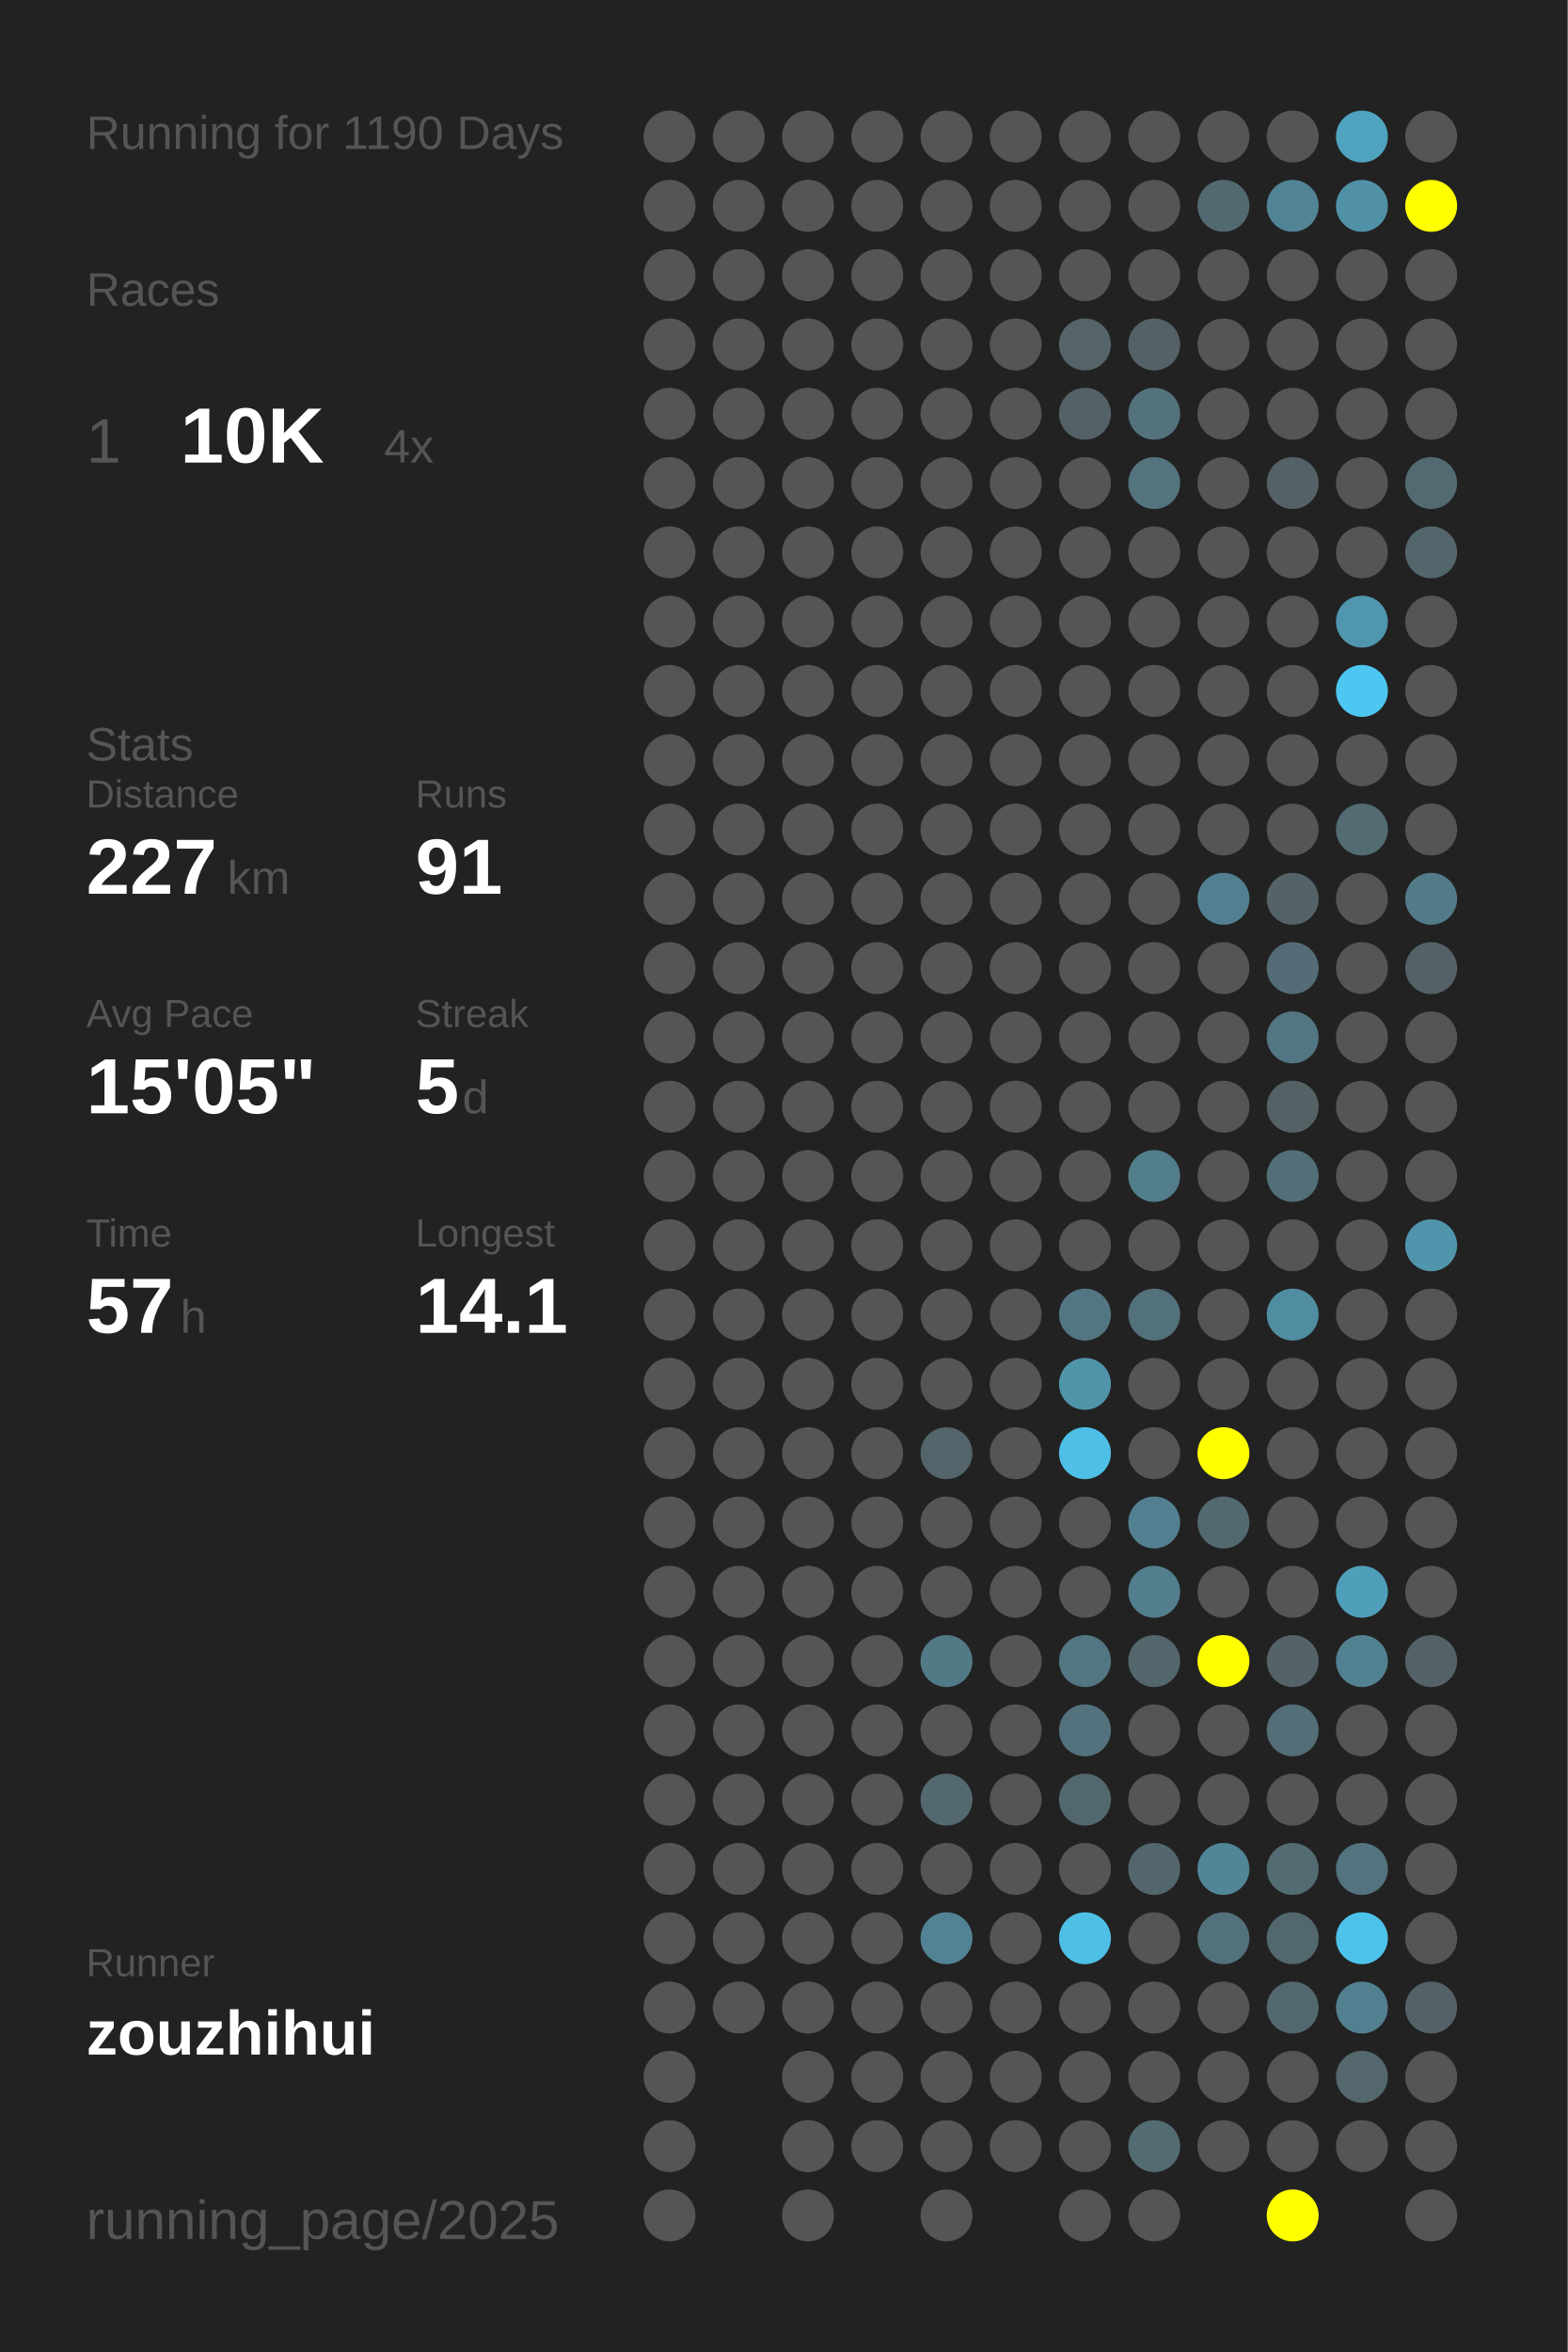
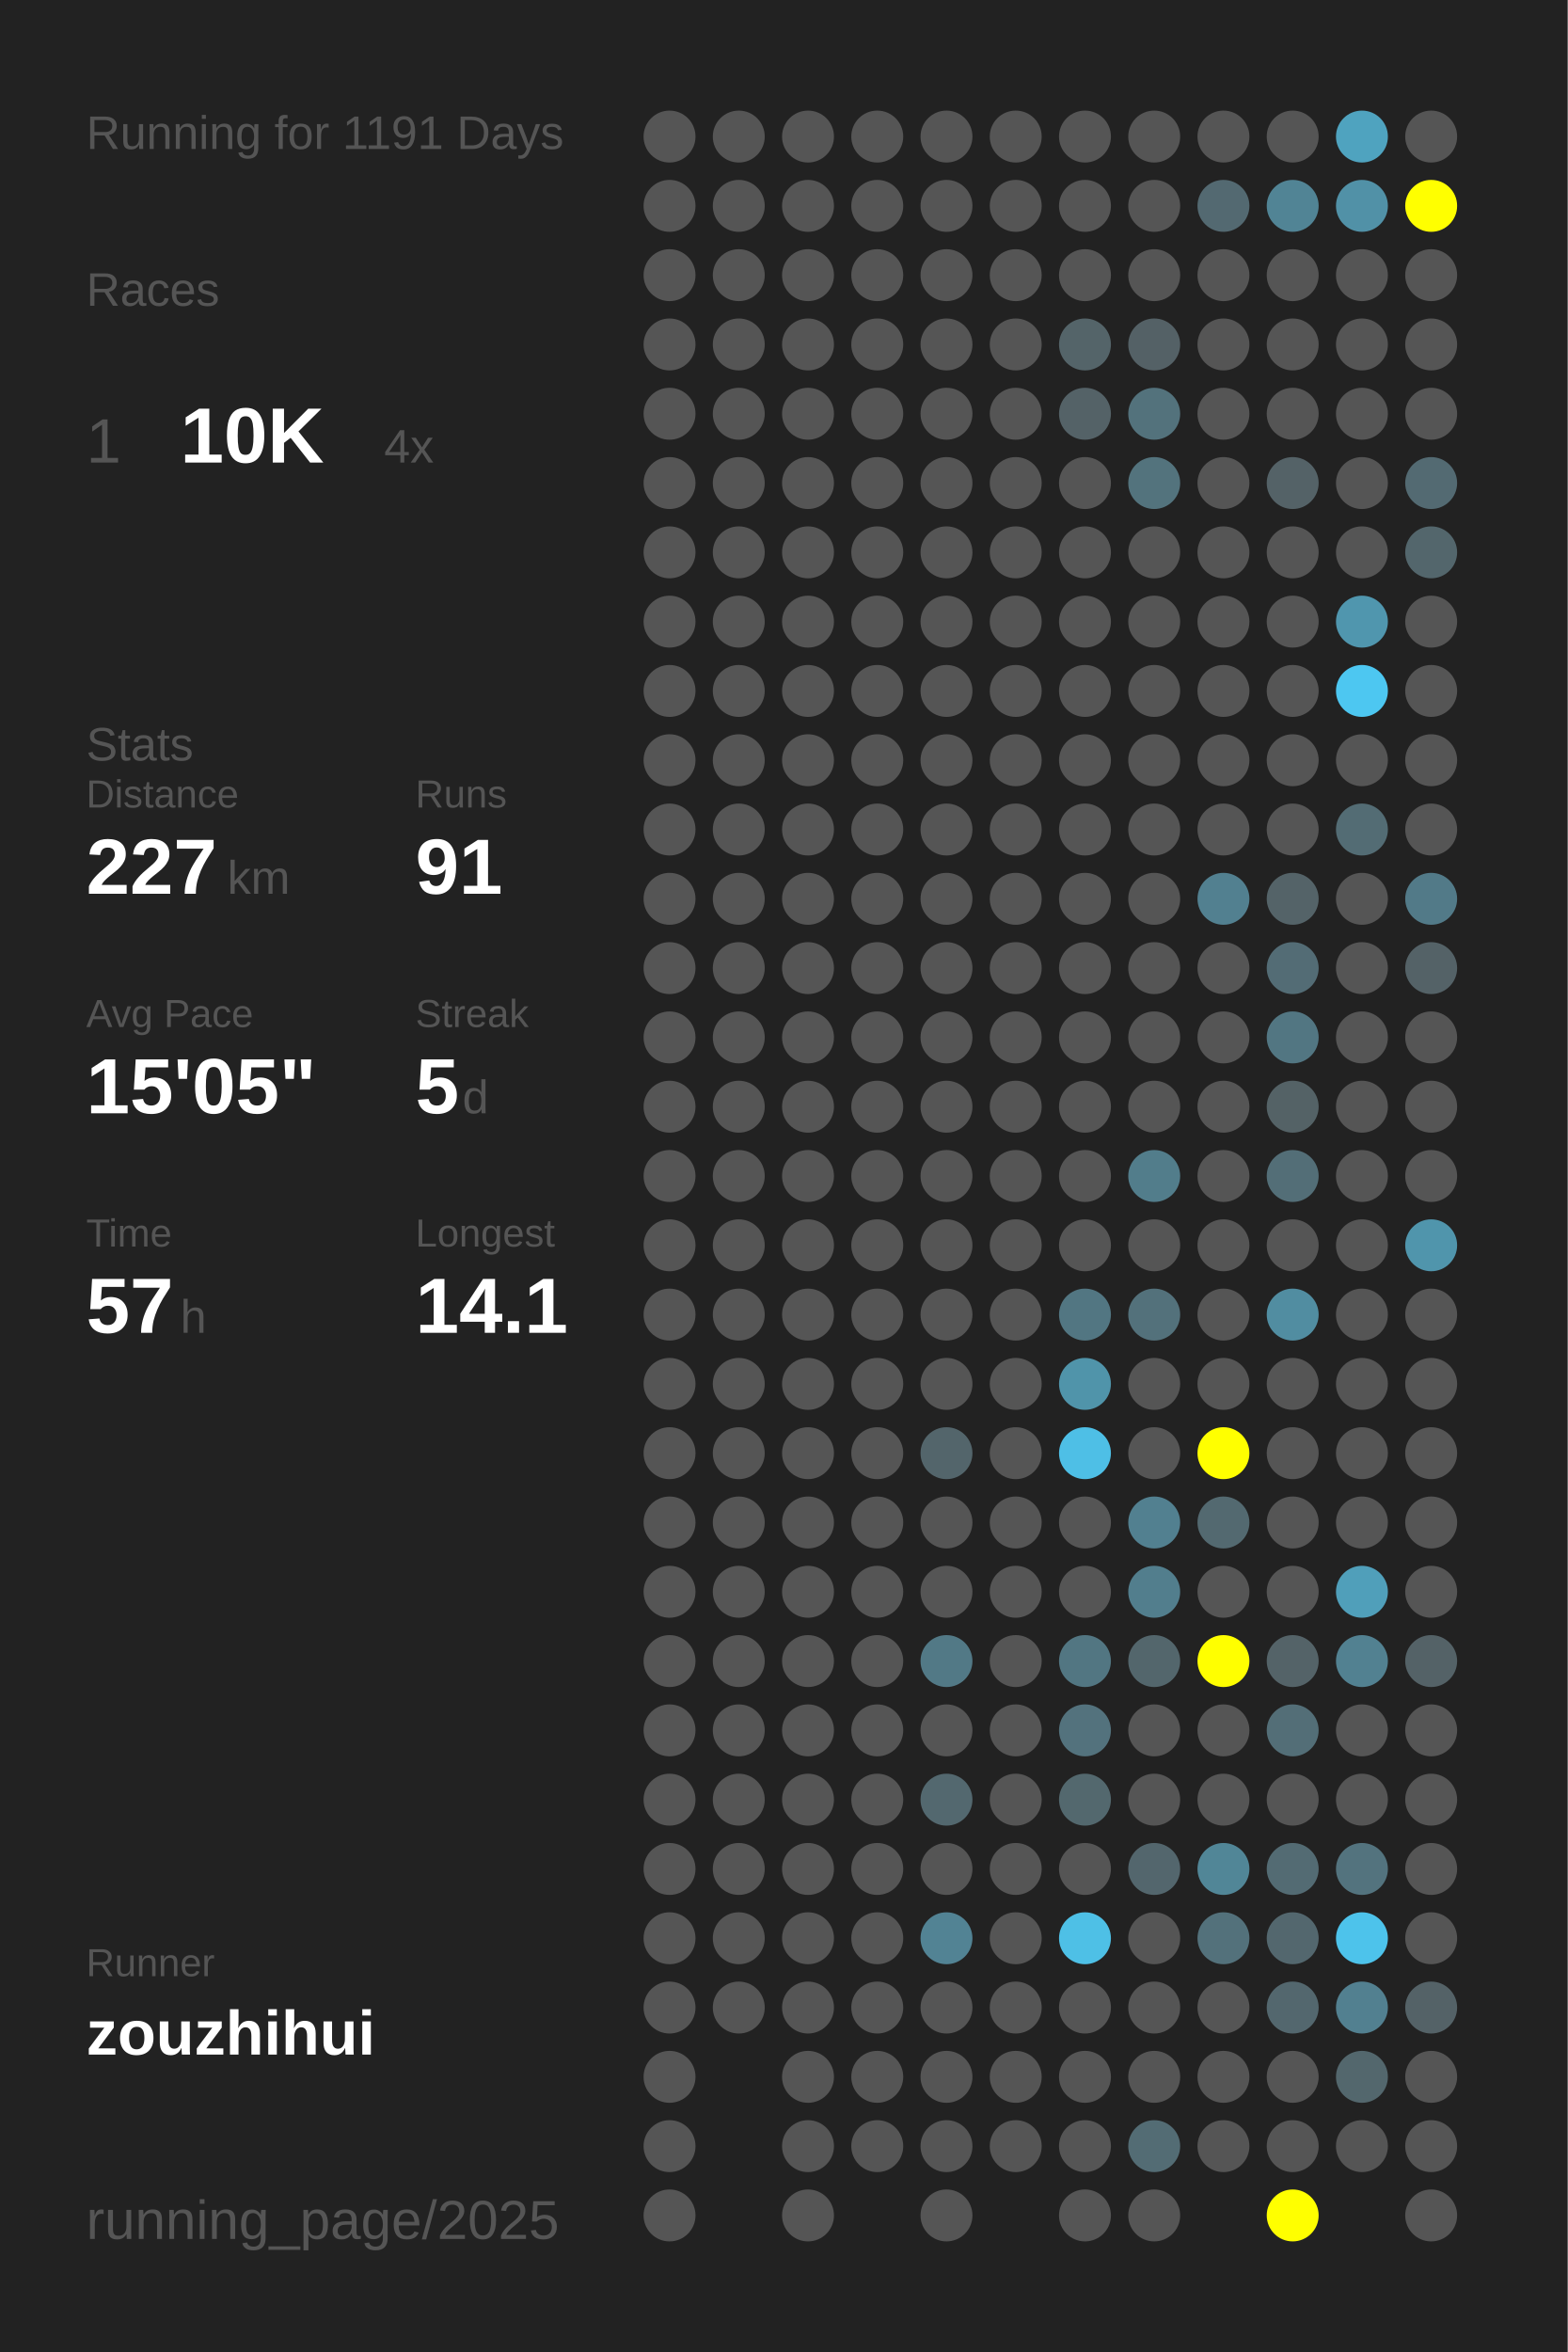
<svg xmlns="http://www.w3.org/2000/svg" baseProfile="full" height="300mm" version="1.1" viewBox="0,0,200,300" width="200mm">
  <defs />
  <rect fill="#222222" height="300" width="200" x="0" y="0" />
-   <text fill="#555555" style="font-size:6px; font-family:Arial;" x="11" y="19">Running for 1190 Days</text>
+   <text fill="#555555" style="font-size:6px; font-family:Arial;" x="11" y="19">Running for 1191 Days</text>
  <text fill="#555555" style="font-size:6px; font-family:Arial;" x="11" y="39">Races</text>
  <text fill="#555555" style="font-size:8px; font-family:Arial;" x="11" y="59">1</text>
  <text fill="#FFFFFF" style="font-size:10px; font-family:Arial; font-weight:bold;" x="23" y="59">10K</text>
  <text fill="#555555" style="font-size:6px; font-family:Arial;" x="49" y="59">4x</text>
  <text fill="#555555" style="font-size:6px; font-family:Arial;" x="11" y="97">Stats</text>
  <text fill="#555555" style="font-size:5px; font-family:Arial;" x="11" y="103">Distance</text>
  <text fill="#FFFFFF" style="font-size:10px; font-family:Arial; font-weight:bold;" x="11" y="114">227</text>
  <text fill="#555555" style="font-size:6px; font-family:Arial;" x="29" y="114">km</text>
  <text fill="#555555" style="font-size:5px; font-family:Arial;" x="53" y="103">Runs</text>
  <text fill="#FFFFFF" style="font-size:10px; font-family:Arial; font-weight:bold;" x="53" y="114">91</text>
  <text fill="#555555" style="font-size:5px; font-family:Arial;" x="11" y="131">Avg Pace</text>
  <text fill="#FFFFFF" style="font-size:10px; font-family:Arial; font-weight:bold;" x="11" y="142">15'05"</text>
  <text fill="#555555" style="font-size:5px; font-family:Arial;" x="53" y="131">Streak</text>
  <text fill="#FFFFFF" style="font-size:10px; font-family:Arial; font-weight:bold;" x="53" y="142">5</text>
  <text fill="#555555" style="font-size:6px; font-family:Arial;" x="59" y="142">d</text>
  <text fill="#555555" style="font-size:5px; font-family:Arial;" x="11" y="159">Time</text>
  <text fill="#FFFFFF" style="font-size:10px; font-family:Arial; font-weight:bold;" x="11" y="170">57</text>
  <text fill="#555555" style="font-size:6px; font-family:Arial;" x="23" y="170">h</text>
  <text fill="#555555" style="font-size:5px; font-family:Arial;" x="53" y="159">Longest</text>
  <text fill="#FFFFFF" style="font-size:10px; font-family:Arial; font-weight:bold;" x="53" y="170">14.1</text>
  <text fill="#555555" style="font-size:5px; font-family:Arial;" x="11" y="252.065">Runner</text>
  <text fill="#FFFFFF" style="font-size:8px; font-family:Arial; font-weight:bold;" x="11" y="262.065">zouzhihui</text>
  <text fill="#555555" style="font-size:7px; font-family:Arial;" x="11" y="285.581">running_page/2025</text>
  <circle cx="85.417" cy="17.419" fill="#555555" r="3.312" />
  <circle cx="85.417" cy="26.258" fill="#555555" r="3.312" />
  <circle cx="85.417" cy="35.097" fill="#555555" r="3.312" />
  <circle cx="85.417" cy="43.935" fill="#555555" r="3.312" />
  <circle cx="85.417" cy="52.774" fill="#555555" r="3.312" />
  <circle cx="85.417" cy="61.613" fill="#555555" r="3.312" />
  <circle cx="85.417" cy="70.452" fill="#555555" r="3.312" />
  <circle cx="85.417" cy="79.29" fill="#555555" r="3.312" />
  <circle cx="85.417" cy="88.129" fill="#555555" r="3.312" />
  <circle cx="85.417" cy="96.968" fill="#555555" r="3.312" />
  <circle cx="85.417" cy="105.806" fill="#555555" r="3.312" />
  <circle cx="85.417" cy="114.645" fill="#555555" r="3.312" />
  <circle cx="85.417" cy="123.484" fill="#555555" r="3.312" />
  <circle cx="85.417" cy="132.323" fill="#555555" r="3.312" />
  <circle cx="85.417" cy="141.161" fill="#555555" r="3.312" />
  <circle cx="85.417" cy="150" fill="#555555" r="3.312" />
  <circle cx="85.417" cy="158.839" fill="#555555" r="3.312" />
  <circle cx="85.417" cy="167.677" fill="#555555" r="3.312" />
  <circle cx="85.417" cy="176.516" fill="#555555" r="3.312" />
  <circle cx="85.417" cy="185.355" fill="#555555" r="3.312" />
  <circle cx="85.417" cy="194.194" fill="#555555" r="3.312" />
  <circle cx="85.417" cy="203.032" fill="#555555" r="3.312" />
  <circle cx="85.417" cy="211.871" fill="#555555" r="3.312" />
  <circle cx="85.417" cy="220.71" fill="#555555" r="3.312" />
  <circle cx="85.417" cy="229.548" fill="#555555" r="3.312" />
  <circle cx="85.417" cy="238.387" fill="#555555" r="3.312" />
  <circle cx="85.417" cy="247.226" fill="#555555" r="3.312" />
  <circle cx="85.417" cy="256.065" fill="#555555" r="3.312" />
  <circle cx="85.417" cy="264.903" fill="#555555" r="3.312" />
  <circle cx="85.417" cy="273.742" fill="#555555" r="3.312" />
  <circle cx="85.417" cy="282.581" fill="#555555" r="3.312" />
  <circle cx="94.25" cy="17.419" fill="#555555" r="3.312" />
  <circle cx="94.25" cy="26.258" fill="#555555" r="3.312" />
  <circle cx="94.25" cy="35.097" fill="#555555" r="3.312" />
  <circle cx="94.25" cy="43.935" fill="#555555" r="3.312" />
  <circle cx="94.25" cy="52.774" fill="#555555" r="3.312" />
  <circle cx="94.25" cy="61.613" fill="#555555" r="3.312" />
  <circle cx="94.25" cy="70.452" fill="#555555" r="3.312" />
  <circle cx="94.25" cy="79.29" fill="#555555" r="3.312" />
  <circle cx="94.25" cy="88.129" fill="#555555" r="3.312" />
  <circle cx="94.25" cy="96.968" fill="#555555" r="3.312" />
  <circle cx="94.25" cy="105.806" fill="#555555" r="3.312" />
  <circle cx="94.25" cy="114.645" fill="#555555" r="3.312" />
  <circle cx="94.25" cy="123.484" fill="#555555" r="3.312" />
  <circle cx="94.25" cy="132.323" fill="#555555" r="3.312" />
  <circle cx="94.25" cy="141.161" fill="#555555" r="3.312" />
  <circle cx="94.25" cy="150" fill="#555555" r="3.312" />
  <circle cx="94.25" cy="158.839" fill="#555555" r="3.312" />
  <circle cx="94.25" cy="167.677" fill="#555555" r="3.312" />
  <circle cx="94.25" cy="176.516" fill="#555555" r="3.312" />
  <circle cx="94.25" cy="185.355" fill="#555555" r="3.312" />
  <circle cx="94.25" cy="194.194" fill="#555555" r="3.312" />
  <circle cx="94.25" cy="203.032" fill="#555555" r="3.312" />
  <circle cx="94.25" cy="211.871" fill="#555555" r="3.312" />
  <circle cx="94.25" cy="220.71" fill="#555555" r="3.312" />
  <circle cx="94.25" cy="229.548" fill="#555555" r="3.312" />
  <circle cx="94.25" cy="238.387" fill="#555555" r="3.312" />
  <circle cx="94.25" cy="247.226" fill="#555555" r="3.312" />
  <circle cx="94.25" cy="256.065" fill="#555555" r="3.312" />
  <circle cx="103.083" cy="17.419" fill="#555555" r="3.312" />
  <circle cx="103.083" cy="26.258" fill="#555555" r="3.312" />
  <circle cx="103.083" cy="35.097" fill="#555555" r="3.312" />
  <circle cx="103.083" cy="43.935" fill="#555555" r="3.312" />
  <circle cx="103.083" cy="52.774" fill="#555555" r="3.312" />
  <circle cx="103.083" cy="61.613" fill="#555555" r="3.312" />
  <circle cx="103.083" cy="70.452" fill="#555555" r="3.312" />
  <circle cx="103.083" cy="79.29" fill="#555555" r="3.312" />
  <circle cx="103.083" cy="88.129" fill="#555555" r="3.312" />
  <circle cx="103.083" cy="96.968" fill="#555555" r="3.312" />
  <circle cx="103.083" cy="105.806" fill="#555555" r="3.312" />
  <circle cx="103.083" cy="114.645" fill="#555555" r="3.312" />
  <circle cx="103.083" cy="123.484" fill="#555555" r="3.312" />
  <circle cx="103.083" cy="132.323" fill="#555555" r="3.312" />
  <circle cx="103.083" cy="141.161" fill="#555555" r="3.312" />
  <circle cx="103.083" cy="150" fill="#555555" r="3.312" />
  <circle cx="103.083" cy="158.839" fill="#555555" r="3.312" />
  <circle cx="103.083" cy="167.677" fill="#555555" r="3.312" />
  <circle cx="103.083" cy="176.516" fill="#555555" r="3.312" />
  <circle cx="103.083" cy="185.355" fill="#555555" r="3.312" />
  <circle cx="103.083" cy="194.194" fill="#555555" r="3.312" />
  <circle cx="103.083" cy="203.032" fill="#555555" r="3.312" />
  <circle cx="103.083" cy="211.871" fill="#555555" r="3.312" />
  <circle cx="103.083" cy="220.71" fill="#555555" r="3.312" />
  <circle cx="103.083" cy="229.548" fill="#555555" r="3.312" />
  <circle cx="103.083" cy="238.387" fill="#555555" r="3.312" />
  <circle cx="103.083" cy="247.226" fill="#555555" r="3.312" />
  <circle cx="103.083" cy="256.065" fill="#555555" r="3.312" />
  <circle cx="103.083" cy="264.903" fill="#555555" r="3.312" />
  <circle cx="103.083" cy="273.742" fill="#555555" r="3.312" />
  <circle cx="103.083" cy="282.581" fill="#555555" r="3.312" />
  <circle cx="111.917" cy="17.419" fill="#555555" r="3.312" />
  <circle cx="111.917" cy="26.258" fill="#555555" r="3.312" />
  <circle cx="111.917" cy="35.097" fill="#555555" r="3.312" />
  <circle cx="111.917" cy="43.935" fill="#555555" r="3.312" />
  <circle cx="111.917" cy="52.774" fill="#555555" r="3.312" />
  <circle cx="111.917" cy="61.613" fill="#555555" r="3.312" />
  <circle cx="111.917" cy="70.452" fill="#555555" r="3.312" />
  <circle cx="111.917" cy="79.29" fill="#555555" r="3.312" />
  <circle cx="111.917" cy="88.129" fill="#555555" r="3.312" />
  <circle cx="111.917" cy="96.968" fill="#555555" r="3.312" />
  <circle cx="111.917" cy="105.806" fill="#555555" r="3.312" />
  <circle cx="111.917" cy="114.645" fill="#555555" r="3.312" />
  <circle cx="111.917" cy="123.484" fill="#555555" r="3.312" />
  <circle cx="111.917" cy="132.323" fill="#555555" r="3.312" />
  <circle cx="111.917" cy="141.161" fill="#555555" r="3.312" />
  <circle cx="111.917" cy="150" fill="#555555" r="3.312" />
  <circle cx="111.917" cy="158.839" fill="#555555" r="3.312" />
  <circle cx="111.917" cy="167.677" fill="#555555" r="3.312" />
  <circle cx="111.917" cy="176.516" fill="#555555" r="3.312" />
  <circle cx="111.917" cy="185.355" fill="#555555" r="3.312" />
  <circle cx="111.917" cy="194.194" fill="#555555" r="3.312" />
  <circle cx="111.917" cy="203.032" fill="#555555" r="3.312" />
  <circle cx="111.917" cy="211.871" fill="#555555" r="3.312" />
  <circle cx="111.917" cy="220.71" fill="#555555" r="3.312" />
  <circle cx="111.917" cy="229.548" fill="#555555" r="3.312" />
  <circle cx="111.917" cy="238.387" fill="#555555" r="3.312" />
  <circle cx="111.917" cy="247.226" fill="#555555" r="3.312" />
  <circle cx="111.917" cy="256.065" fill="#555555" r="3.312" />
  <circle cx="111.917" cy="264.903" fill="#555555" r="3.312" />
  <circle cx="111.917" cy="273.742" fill="#555555" r="3.312" />
  <circle cx="120.75" cy="17.419" fill="#555555" r="3.312" />
  <circle cx="120.75" cy="26.258" fill="#555555" r="3.312" />
  <circle cx="120.75" cy="35.097" fill="#555555" r="3.312" />
  <circle cx="120.75" cy="43.935" fill="#555555" r="3.312" />
  <circle cx="120.75" cy="52.774" fill="#555555" r="3.312" />
  <circle cx="120.75" cy="61.613" fill="#555555" r="3.312" />
  <circle cx="120.75" cy="70.452" fill="#555555" r="3.312" />
  <circle cx="120.75" cy="79.29" fill="#555555" r="3.312" />
  <circle cx="120.75" cy="88.129" fill="#555555" r="3.312" />
  <circle cx="120.75" cy="96.968" fill="#555555" r="3.312" />
  <circle cx="120.75" cy="105.806" fill="#555555" r="3.312" />
  <circle cx="120.75" cy="114.645" fill="#555555" r="3.312" />
  <circle cx="120.75" cy="123.484" fill="#555555" r="3.312" />
  <circle cx="120.75" cy="132.323" fill="#555555" r="3.312" />
  <circle cx="120.75" cy="141.161" fill="#555555" r="3.312" />
  <circle cx="120.75" cy="150" fill="#555555" r="3.312" />
  <circle cx="120.75" cy="158.839" fill="#555555" r="3.312" />
  <circle cx="120.75" cy="167.677" fill="#555555" r="3.312" />
  <circle cx="120.75" cy="176.516" fill="#555555" r="3.312" />
  <circle cx="120.75" cy="185.355" fill="#53656b" r="3.312" />
  <circle cx="120.75" cy="194.194" fill="#555555" r="3.312" />
  <circle cx="120.75" cy="203.032" fill="#555555" r="3.312" />
  <circle cx="120.75" cy="211.871" fill="#527986" r="3.312" />
  <circle cx="120.75" cy="220.71" fill="#555555" r="3.312" />
  <circle cx="120.75" cy="229.548" fill="#53686f" r="3.312" />
  <circle cx="120.75" cy="238.387" fill="#555555" r="3.312" />
  <circle cx="120.75" cy="247.226" fill="#528394" r="3.312" />
  <circle cx="120.75" cy="256.065" fill="#555555" r="3.312" />
  <circle cx="120.75" cy="264.903" fill="#555555" r="3.312" />
  <circle cx="120.75" cy="273.742" fill="#555555" r="3.312" />
  <circle cx="120.75" cy="282.581" fill="#555555" r="3.312" />
  <circle cx="129.583" cy="17.419" fill="#555555" r="3.312" />
  <circle cx="129.583" cy="26.258" fill="#555555" r="3.312" />
  <circle cx="129.583" cy="35.097" fill="#555555" r="3.312" />
  <circle cx="129.583" cy="43.935" fill="#555555" r="3.312" />
  <circle cx="129.583" cy="52.774" fill="#555555" r="3.312" />
  <circle cx="129.583" cy="61.613" fill="#555555" r="3.312" />
  <circle cx="129.583" cy="70.452" fill="#555555" r="3.312" />
  <circle cx="129.583" cy="79.29" fill="#555555" r="3.312" />
  <circle cx="129.583" cy="88.129" fill="#555555" r="3.312" />
  <circle cx="129.583" cy="96.968" fill="#555555" r="3.312" />
  <circle cx="129.583" cy="105.806" fill="#555555" r="3.312" />
  <circle cx="129.583" cy="114.645" fill="#555555" r="3.312" />
  <circle cx="129.583" cy="123.484" fill="#555555" r="3.312" />
  <circle cx="129.583" cy="132.323" fill="#555555" r="3.312" />
  <circle cx="129.583" cy="141.161" fill="#555555" r="3.312" />
  <circle cx="129.583" cy="150" fill="#555555" r="3.312" />
  <circle cx="129.583" cy="158.839" fill="#555555" r="3.312" />
  <circle cx="129.583" cy="167.677" fill="#555555" r="3.312" />
  <circle cx="129.583" cy="176.516" fill="#555555" r="3.312" />
  <circle cx="129.583" cy="185.355" fill="#555555" r="3.312" />
  <circle cx="129.583" cy="194.194" fill="#555555" r="3.312" />
  <circle cx="129.583" cy="203.032" fill="#555555" r="3.312" />
  <circle cx="129.583" cy="211.871" fill="#555555" r="3.312" />
  <circle cx="129.583" cy="220.71" fill="#555555" r="3.312" />
  <circle cx="129.583" cy="229.548" fill="#555555" r="3.312" />
  <circle cx="129.583" cy="238.387" fill="#555555" r="3.312" />
  <circle cx="129.583" cy="247.226" fill="#555555" r="3.312" />
  <circle cx="129.583" cy="256.065" fill="#555555" r="3.312" />
  <circle cx="129.583" cy="264.903" fill="#555555" r="3.312" />
  <circle cx="129.583" cy="273.742" fill="#555555" r="3.312" />
  <circle cx="138.417" cy="17.419" fill="#555555" r="3.312" />
  <circle cx="138.417" cy="26.258" fill="#555555" r="3.312" />
  <circle cx="138.417" cy="35.097" fill="#555555" r="3.312" />
  <circle cx="138.417" cy="43.935" fill="#546469" r="3.312" />
  <circle cx="138.417" cy="52.774" fill="#546267" r="3.312" />
  <circle cx="138.417" cy="61.613" fill="#555555" r="3.312" />
  <circle cx="138.417" cy="70.452" fill="#555555" r="3.312" />
  <circle cx="138.417" cy="79.29" fill="#555555" r="3.312" />
  <circle cx="138.417" cy="88.129" fill="#555555" r="3.312" />
  <circle cx="138.417" cy="96.968" fill="#555555" r="3.312" />
  <circle cx="138.417" cy="105.806" fill="#555555" r="3.312" />
  <circle cx="138.417" cy="114.645" fill="#555555" r="3.312" />
  <circle cx="138.417" cy="123.484" fill="#555555" r="3.312" />
  <circle cx="138.417" cy="132.323" fill="#555555" r="3.312" />
  <circle cx="138.417" cy="141.161" fill="#555555" r="3.312" />
  <circle cx="138.417" cy="150" fill="#555555" r="3.312" />
  <circle cx="138.417" cy="158.839" fill="#555555" r="3.312" />
  <circle cx="138.417" cy="167.677" fill="#527682" r="3.312" />
  <circle cx="138.417" cy="176.516" fill="#5094aa" r="3.312" />
  <circle cx="138.417" cy="185.355" fill="#4ebfe6" r="3.312" />
  <circle cx="138.417" cy="194.194" fill="#555555" r="3.312" />
  <circle cx="138.417" cy="203.032" fill="#555555" r="3.312" />
  <circle cx="138.417" cy="211.871" fill="#527682" r="3.312" />
  <circle cx="138.417" cy="220.71" fill="#53727d" r="3.312" />
  <circle cx="138.417" cy="229.548" fill="#53686e" r="3.312" />
  <circle cx="138.417" cy="238.387" fill="#555555" r="3.312" />
  <circle cx="138.417" cy="247.226" fill="#4ec0e6" r="3.312" />
  <circle cx="138.417" cy="256.065" fill="#555555" r="3.312" />
  <circle cx="138.417" cy="264.903" fill="#555555" r="3.312" />
  <circle cx="138.417" cy="273.742" fill="#555555" r="3.312" />
  <circle cx="138.417" cy="282.581" fill="#555555" r="3.312" />
  <circle cx="147.25" cy="17.419" fill="#555555" r="3.312" />
  <circle cx="147.25" cy="26.258" fill="#555555" r="3.312" />
  <circle cx="147.25" cy="35.097" fill="#555555" r="3.312" />
  <circle cx="147.25" cy="43.935" fill="#546166" r="3.312" />
  <circle cx="147.25" cy="52.774" fill="#53727c" r="3.312" />
  <circle cx="147.25" cy="61.613" fill="#53737d" r="3.312" />
  <circle cx="147.25" cy="70.452" fill="#555555" r="3.312" />
  <circle cx="147.25" cy="79.29" fill="#555555" r="3.312" />
  <circle cx="147.25" cy="88.129" fill="#555555" r="3.312" />
  <circle cx="147.25" cy="96.968" fill="#555555" r="3.312" />
  <circle cx="147.25" cy="105.806" fill="#555555" r="3.312" />
  <circle cx="147.25" cy="114.645" fill="#555555" r="3.312" />
  <circle cx="147.25" cy="123.484" fill="#555555" r="3.312" />
  <circle cx="147.25" cy="132.323" fill="#555555" r="3.312" />
  <circle cx="147.25" cy="141.161" fill="#555555" r="3.312" />
  <circle cx="147.25" cy="150" fill="#527d8b" r="3.312" />
  <circle cx="147.25" cy="158.839" fill="#555555" r="3.312" />
  <circle cx="147.25" cy="167.677" fill="#53717b" r="3.312" />
  <circle cx="147.25" cy="176.516" fill="#555555" r="3.312" />
  <circle cx="147.25" cy="185.355" fill="#555555" r="3.312" />
  <circle cx="147.25" cy="194.194" fill="#528090" r="3.312" />
  <circle cx="147.25" cy="203.032" fill="#527e8d" r="3.312" />
  <circle cx="147.25" cy="211.871" fill="#53666c" r="3.312" />
  <circle cx="147.25" cy="220.71" fill="#555555" r="3.312" />
  <circle cx="147.25" cy="229.548" fill="#555555" r="3.312" />
  <circle cx="147.25" cy="238.387" fill="#53666d" r="3.312" />
  <circle cx="147.25" cy="247.226" fill="#555555" r="3.312" />
  <circle cx="147.25" cy="256.065" fill="#555555" r="3.312" />
  <circle cx="147.25" cy="264.903" fill="#555555" r="3.312" />
  <circle cx="147.25" cy="273.742" fill="#536c74" r="3.312" />
  <circle cx="147.25" cy="282.581" fill="#555555" r="3.312" />
  <circle cx="156.083" cy="17.419" fill="#555555" r="3.312" />
  <circle cx="156.083" cy="26.258" fill="#536971" r="3.312" />
  <circle cx="156.083" cy="35.097" fill="#555555" r="3.312" />
  <circle cx="156.083" cy="43.935" fill="#555555" r="3.312" />
  <circle cx="156.083" cy="52.774" fill="#555555" r="3.312" />
  <circle cx="156.083" cy="61.613" fill="#555555" r="3.312" />
  <circle cx="156.083" cy="70.452" fill="#555555" r="3.312" />
  <circle cx="156.083" cy="79.29" fill="#555555" r="3.312" />
  <circle cx="156.083" cy="88.129" fill="#555555" r="3.312" />
  <circle cx="156.083" cy="96.968" fill="#555555" r="3.312" />
  <circle cx="156.083" cy="105.806" fill="#555555" r="3.312" />
  <circle cx="156.083" cy="114.645" fill="#528090" r="3.312" />
  <circle cx="156.083" cy="123.484" fill="#555555" r="3.312" />
  <circle cx="156.083" cy="132.323" fill="#555555" r="3.312" />
  <circle cx="156.083" cy="141.161" fill="#555555" r="3.312" />
  <circle cx="156.083" cy="150" fill="#555555" r="3.312" />
  <circle cx="156.083" cy="158.839" fill="#555555" r="3.312" />
  <circle cx="156.083" cy="167.677" fill="#555555" r="3.312" />
  <circle cx="156.083" cy="176.516" fill="#555555" r="3.312" />
  <circle cx="156.083" cy="185.355" fill="#FFFF00" r="3.312" />
  <circle cx="156.083" cy="194.194" fill="#536970" r="3.312" />
  <circle cx="156.083" cy="203.032" fill="#555555" r="3.312" />
  <circle cx="156.083" cy="211.871" fill="#FFFF00" r="3.312" />
  <circle cx="156.083" cy="220.71" fill="#555555" r="3.312" />
  <circle cx="156.083" cy="229.548" fill="#555555" r="3.312" />
  <circle cx="156.083" cy="238.387" fill="#518697" r="3.312" />
  <circle cx="156.083" cy="247.226" fill="#53717b" r="3.312" />
  <circle cx="156.083" cy="256.065" fill="#555555" r="3.312" />
  <circle cx="156.083" cy="264.903" fill="#555555" r="3.312" />
  <circle cx="156.083" cy="273.742" fill="#555555" r="3.312" />
  <circle cx="164.917" cy="17.419" fill="#555555" r="3.312" />
  <circle cx="164.917" cy="26.258" fill="#518495" r="3.312" />
  <circle cx="164.917" cy="35.097" fill="#555555" r="3.312" />
  <circle cx="164.917" cy="43.935" fill="#555555" r="3.312" />
  <circle cx="164.917" cy="52.774" fill="#555555" r="3.312" />
  <circle cx="164.917" cy="61.613" fill="#546267" r="3.312" />
  <circle cx="164.917" cy="70.452" fill="#555555" r="3.312" />
  <circle cx="164.917" cy="79.29" fill="#555555" r="3.312" />
  <circle cx="164.917" cy="88.129" fill="#555555" r="3.312" />
  <circle cx="164.917" cy="96.968" fill="#555555" r="3.312" />
  <circle cx="164.917" cy="105.806" fill="#555555" r="3.312" />
  <circle cx="164.917" cy="114.645" fill="#546368" r="3.312" />
  <circle cx="164.917" cy="123.484" fill="#536c75" r="3.312" />
  <circle cx="164.917" cy="132.323" fill="#527682" r="3.312" />
  <circle cx="164.917" cy="141.161" fill="#546266" r="3.312" />
  <circle cx="164.917" cy="150" fill="#536e77" r="3.312" />
  <circle cx="164.917" cy="158.839" fill="#555555" r="3.312" />
  <circle cx="164.917" cy="167.677" fill="#518da1" r="3.312" />
  <circle cx="164.917" cy="176.516" fill="#555555" r="3.312" />
  <circle cx="164.917" cy="185.355" fill="#555555" r="3.312" />
  <circle cx="164.917" cy="194.194" fill="#555555" r="3.312" />
  <circle cx="164.917" cy="203.032" fill="#555555" r="3.312" />
  <circle cx="164.917" cy="211.871" fill="#546368" r="3.312" />
  <circle cx="164.917" cy="220.71" fill="#536e77" r="3.312" />
  <circle cx="164.917" cy="229.548" fill="#555555" r="3.312" />
  <circle cx="164.917" cy="238.387" fill="#536b73" r="3.312" />
  <circle cx="164.917" cy="247.226" fill="#53676e" r="3.312" />
  <circle cx="164.917" cy="256.065" fill="#53676e" r="3.312" />
  <circle cx="164.917" cy="264.903" fill="#555555" r="3.312" />
  <circle cx="164.917" cy="273.742" fill="#555555" r="3.312" />
  <circle cx="164.917" cy="282.581" fill="#FFFF00" r="3.312" />
  <circle cx="173.75" cy="17.419" fill="#4fa3bf" r="3.312" />
  <circle cx="173.75" cy="26.258" fill="#5191a7" r="3.312" />
  <circle cx="173.75" cy="35.097" fill="#555555" r="3.312" />
  <circle cx="173.75" cy="43.935" fill="#555555" r="3.312" />
  <circle cx="173.75" cy="52.774" fill="#555555" r="3.312" />
  <circle cx="173.75" cy="61.613" fill="#555555" r="3.312" />
  <circle cx="173.75" cy="70.452" fill="#555555" r="3.312" />
  <circle cx="173.75" cy="79.29" fill="#5096ae" r="3.312" />
  <circle cx="173.75" cy="88.129" fill="#4dc7f1" r="3.312" />
  <circle cx="173.75" cy="96.968" fill="#555555" r="3.312" />
  <circle cx="173.75" cy="105.806" fill="#536c74" r="3.312" />
  <circle cx="173.75" cy="114.645" fill="#555555" r="3.312" />
  <circle cx="173.75" cy="123.484" fill="#555555" r="3.312" />
  <circle cx="173.75" cy="132.323" fill="#555555" r="3.312" />
  <circle cx="173.75" cy="141.161" fill="#555555" r="3.312" />
  <circle cx="173.75" cy="150" fill="#555555" r="3.312" />
  <circle cx="173.75" cy="158.839" fill="#555555" r="3.312" />
  <circle cx="173.75" cy="167.677" fill="#555555" r="3.312" />
  <circle cx="173.75" cy="176.516" fill="#555555" r="3.312" />
  <circle cx="173.75" cy="185.355" fill="#555555" r="3.312" />
  <circle cx="173.75" cy="194.194" fill="#555555" r="3.312" />
  <circle cx="173.75" cy="203.032" fill="#509fba" r="3.312" />
  <circle cx="173.75" cy="211.871" fill="#528191" r="3.312" />
  <circle cx="173.75" cy="220.71" fill="#555555" r="3.312" />
  <circle cx="173.75" cy="229.548" fill="#555555" r="3.312" />
  <circle cx="173.75" cy="238.387" fill="#53737e" r="3.312" />
  <circle cx="173.75" cy="247.226" fill="#4dc3eb" r="3.312" />
  <circle cx="173.75" cy="256.065" fill="#528090" r="3.312" />
  <circle cx="173.75" cy="264.903" fill="#53676d" r="3.312" />
  <circle cx="173.75" cy="273.742" fill="#555555" r="3.312" />
  <circle cx="182.583" cy="17.419" fill="#555555" r="3.312" />
  <circle cx="182.583" cy="26.258" fill="#FFFF00" r="3.312" />
  <circle cx="182.583" cy="35.097" fill="#555555" r="3.312" />
  <circle cx="182.583" cy="43.935" fill="#555555" r="3.312" />
  <circle cx="182.583" cy="52.774" fill="#555555" r="3.312" />
  <circle cx="182.583" cy="61.613" fill="#536a72" r="3.312" />
  <circle cx="182.583" cy="70.452" fill="#53666c" r="3.312" />
  <circle cx="182.583" cy="79.29" fill="#555555" r="3.312" />
  <circle cx="182.583" cy="88.129" fill="#555555" r="3.312" />
  <circle cx="182.583" cy="96.968" fill="#555555" r="3.312" />
  <circle cx="182.583" cy="105.806" fill="#555555" r="3.312" />
  <circle cx="182.583" cy="114.645" fill="#527a88" r="3.312" />
  <circle cx="182.583" cy="123.484" fill="#546267" r="3.312" />
  <circle cx="182.583" cy="132.323" fill="#555555" r="3.312" />
  <circle cx="182.583" cy="141.161" fill="#555555" r="3.312" />
  <circle cx="182.583" cy="150" fill="#555555" r="3.312" />
  <circle cx="182.583" cy="158.839" fill="#5095ac" r="3.312" />
  <circle cx="182.583" cy="167.677" fill="#555555" r="3.312" />
  <circle cx="182.583" cy="176.516" fill="#555555" r="3.312" />
  <circle cx="182.583" cy="185.355" fill="#555555" r="3.312" />
  <circle cx="182.583" cy="194.194" fill="#555555" r="3.312" />
  <circle cx="182.583" cy="203.032" fill="#555555" r="3.312" />
  <circle cx="182.583" cy="211.871" fill="#546267" r="3.312" />
  <circle cx="182.583" cy="220.71" fill="#555555" r="3.312" />
  <circle cx="182.583" cy="229.548" fill="#555555" r="3.312" />
  <circle cx="182.583" cy="238.387" fill="#555555" r="3.312" />
  <circle cx="182.583" cy="247.226" fill="#555555" r="3.312" />
  <circle cx="182.583" cy="256.065" fill="#546267" r="3.312" />
  <circle cx="182.583" cy="264.903" fill="#555555" r="3.312" />
  <circle cx="182.583" cy="273.742" fill="#555555" r="3.312" />
  <circle cx="182.583" cy="282.581" fill="#555555" r="3.312" />
</svg>
